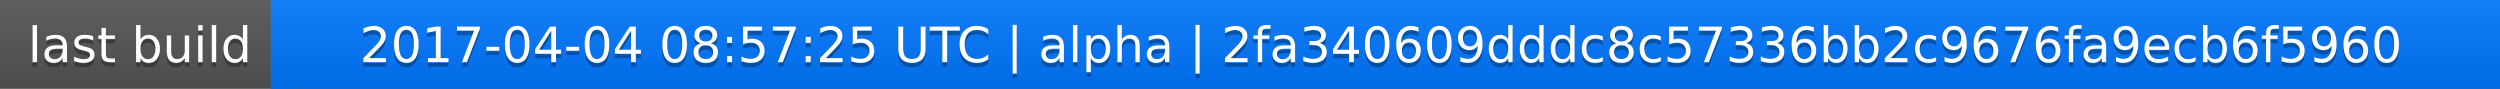
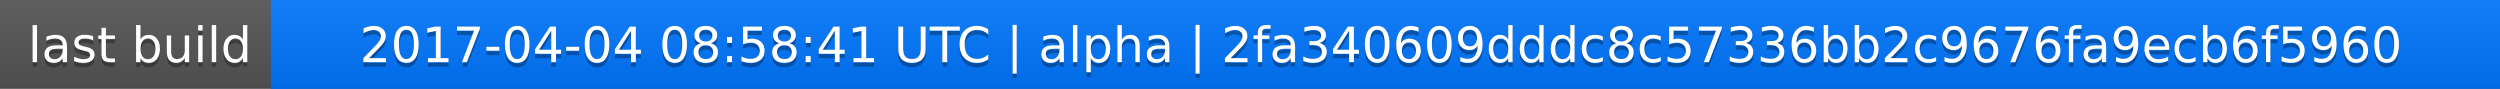
<svg xmlns="http://www.w3.org/2000/svg" width="563" height="20">
  <linearGradient id="a" x2="0" y2="100%">
    <stop offset="0" stop-color="#bbb" stop-opacity=".1" />
    <stop offset="1" stop-opacity=".1" />
  </linearGradient>
  <rect rx="0" width="563" height="20" fill="#555" />
  <rect rx="0" x="61" width="502" height="20" fill="#07f" />
  <path fill="#07f" d="M61 0h4v20h-4z" />
  <rect rx="0" width="563" height="20" fill="url(#a)" />
  <g fill="#fff" text-anchor="middle" font-family="DejaVu Sans,Verdana,Geneva,sans-serif" font-size="11">
    <text x="31.5" y="15" fill="#010101" fill-opacity=".3">last build</text>
    <text x="31.5" y="14">last build</text>
-     <text x="311" y="15" fill="#010101" fill-opacity=".3">2017-04-04 08:57:25 UTC | alpha | 2fa340609dddc8c57336bb2c9676fa9ecb6f5960</text>
-     <text x="311" y="14">2017-04-04 08:57:25 UTC | alpha | 2fa340609dddc8c57336bb2c9676fa9ecb6f5960</text>
+     <text x="311" y="15" fill="#010101" fill-opacity=".3">2017-04-04 08:58:41 UTC | alpha | 2fa340609dddc8c57336bb2c9676fa9ecb6f5960</text>
+     <text x="311" y="14">2017-04-04 08:58:41 UTC | alpha | 2fa340609dddc8c57336bb2c9676fa9ecb6f5960</text>
  </g>
</svg>
